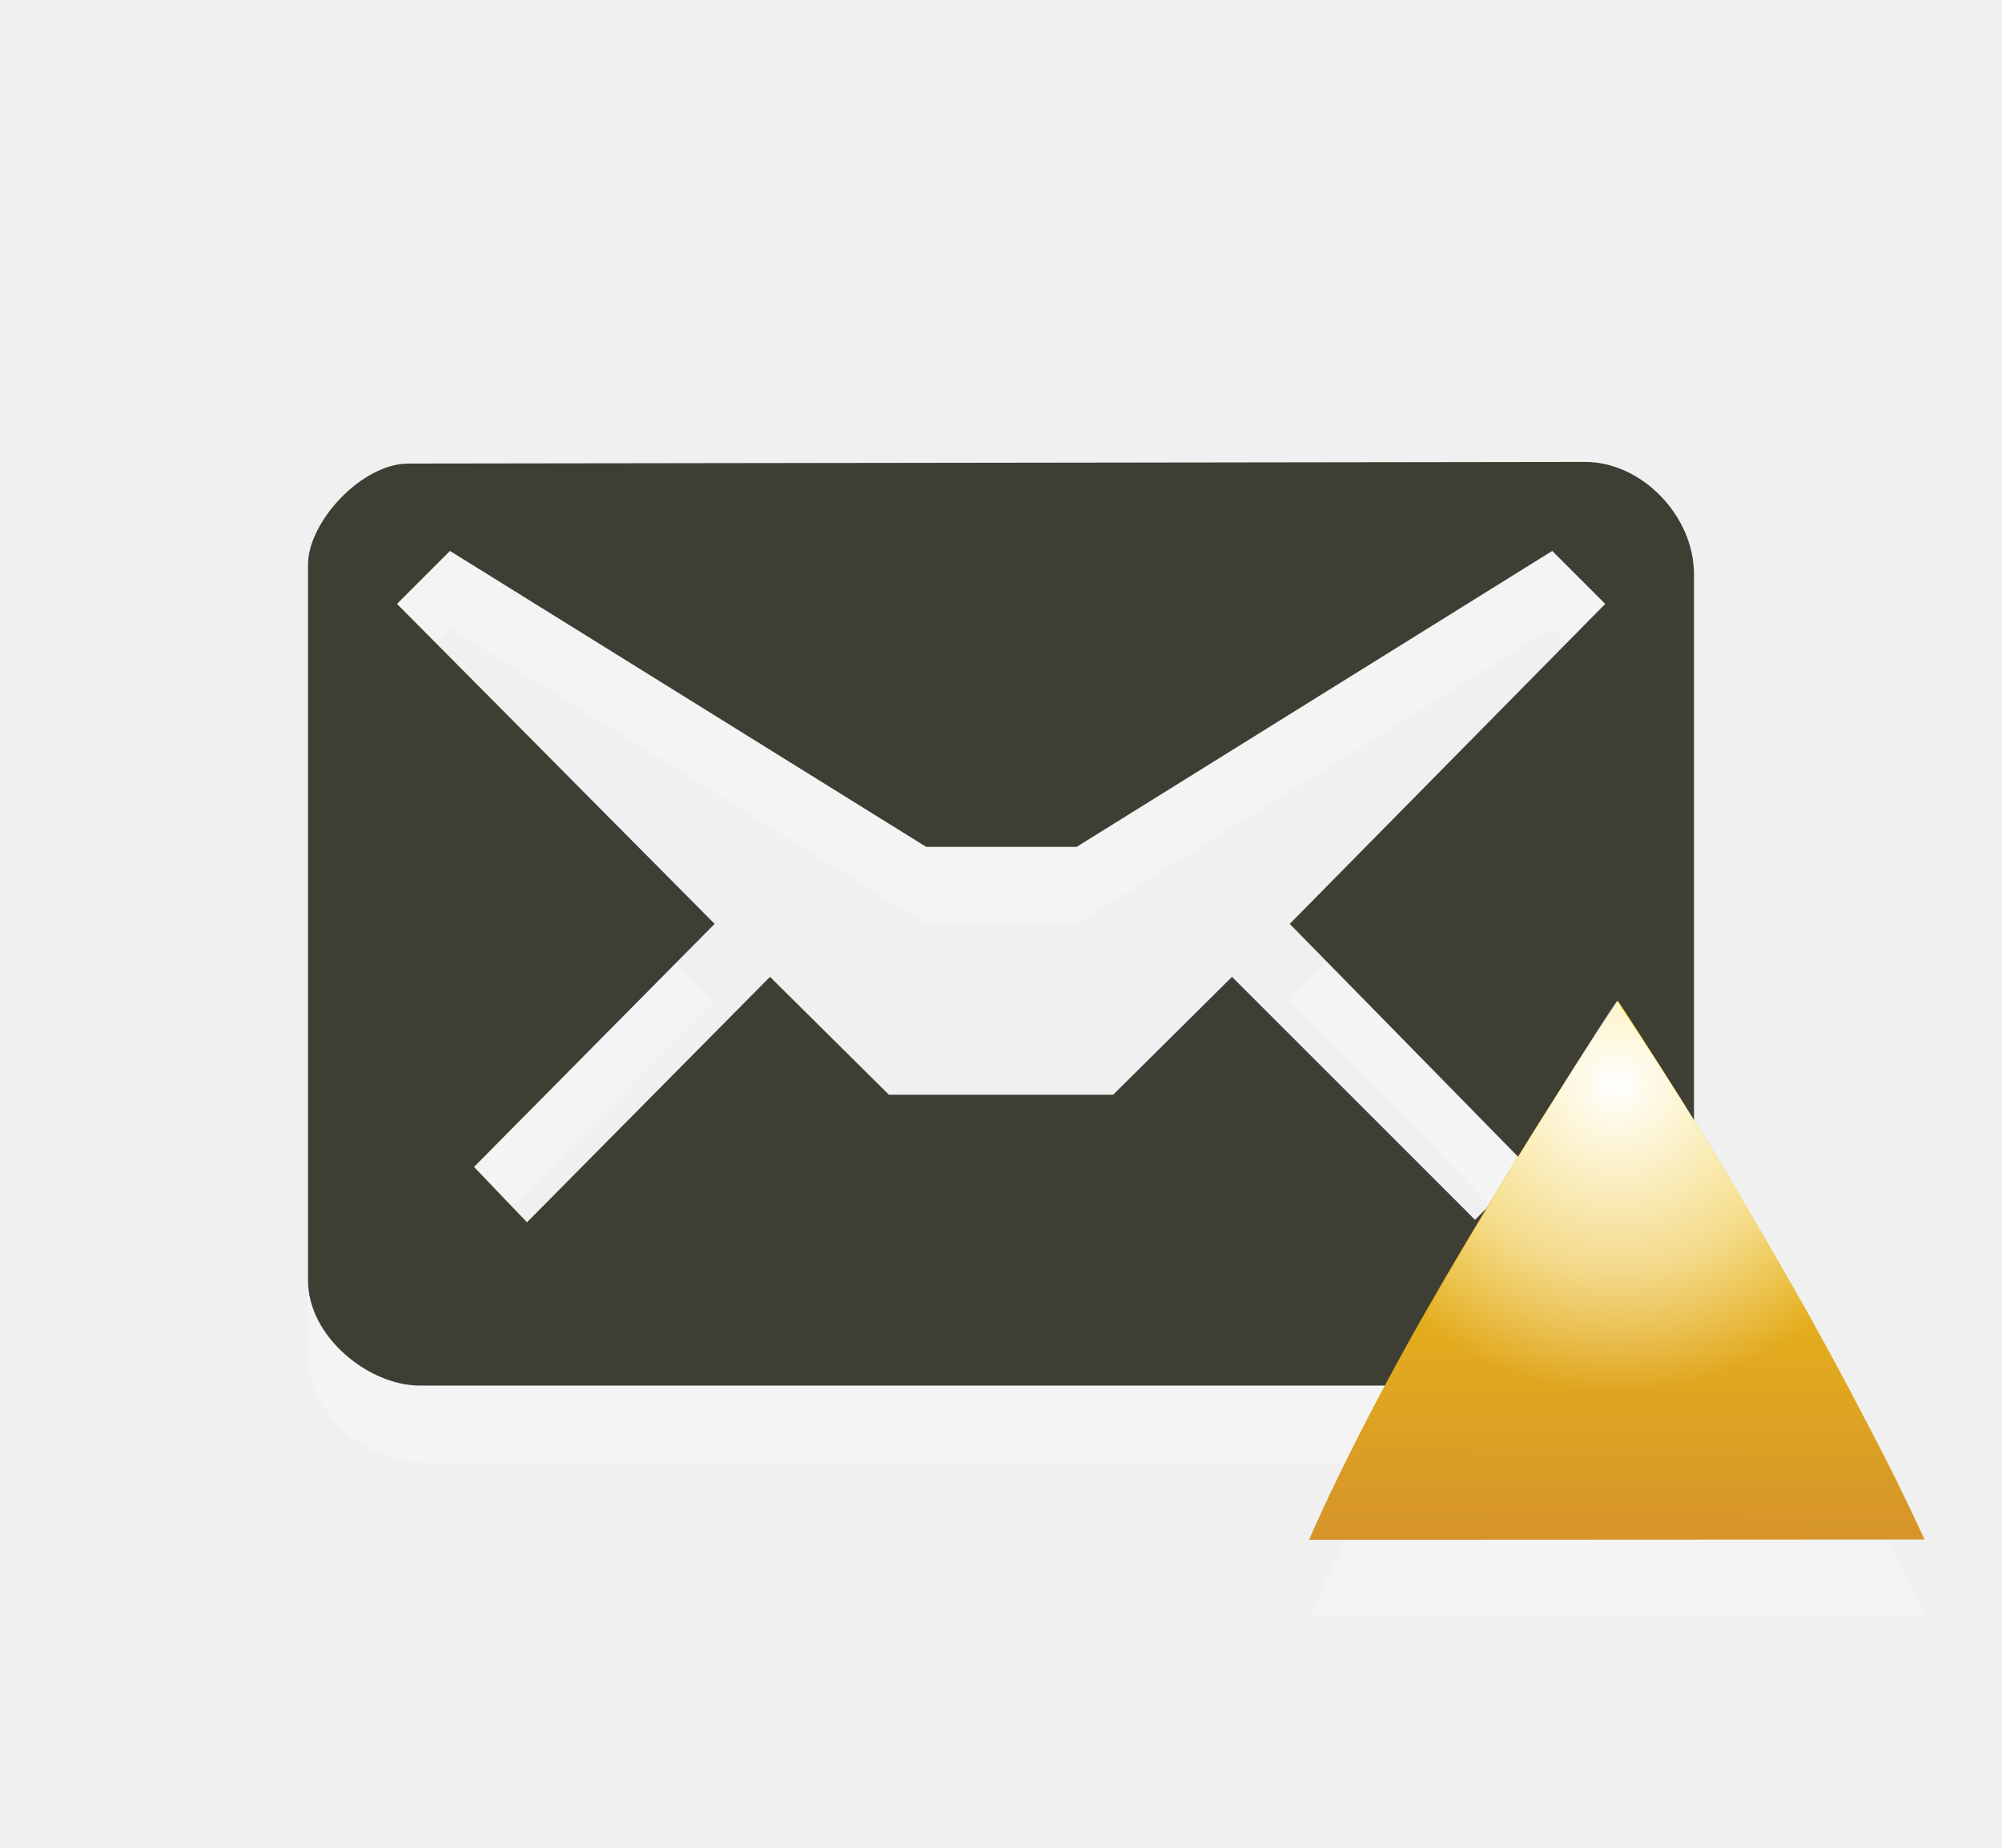
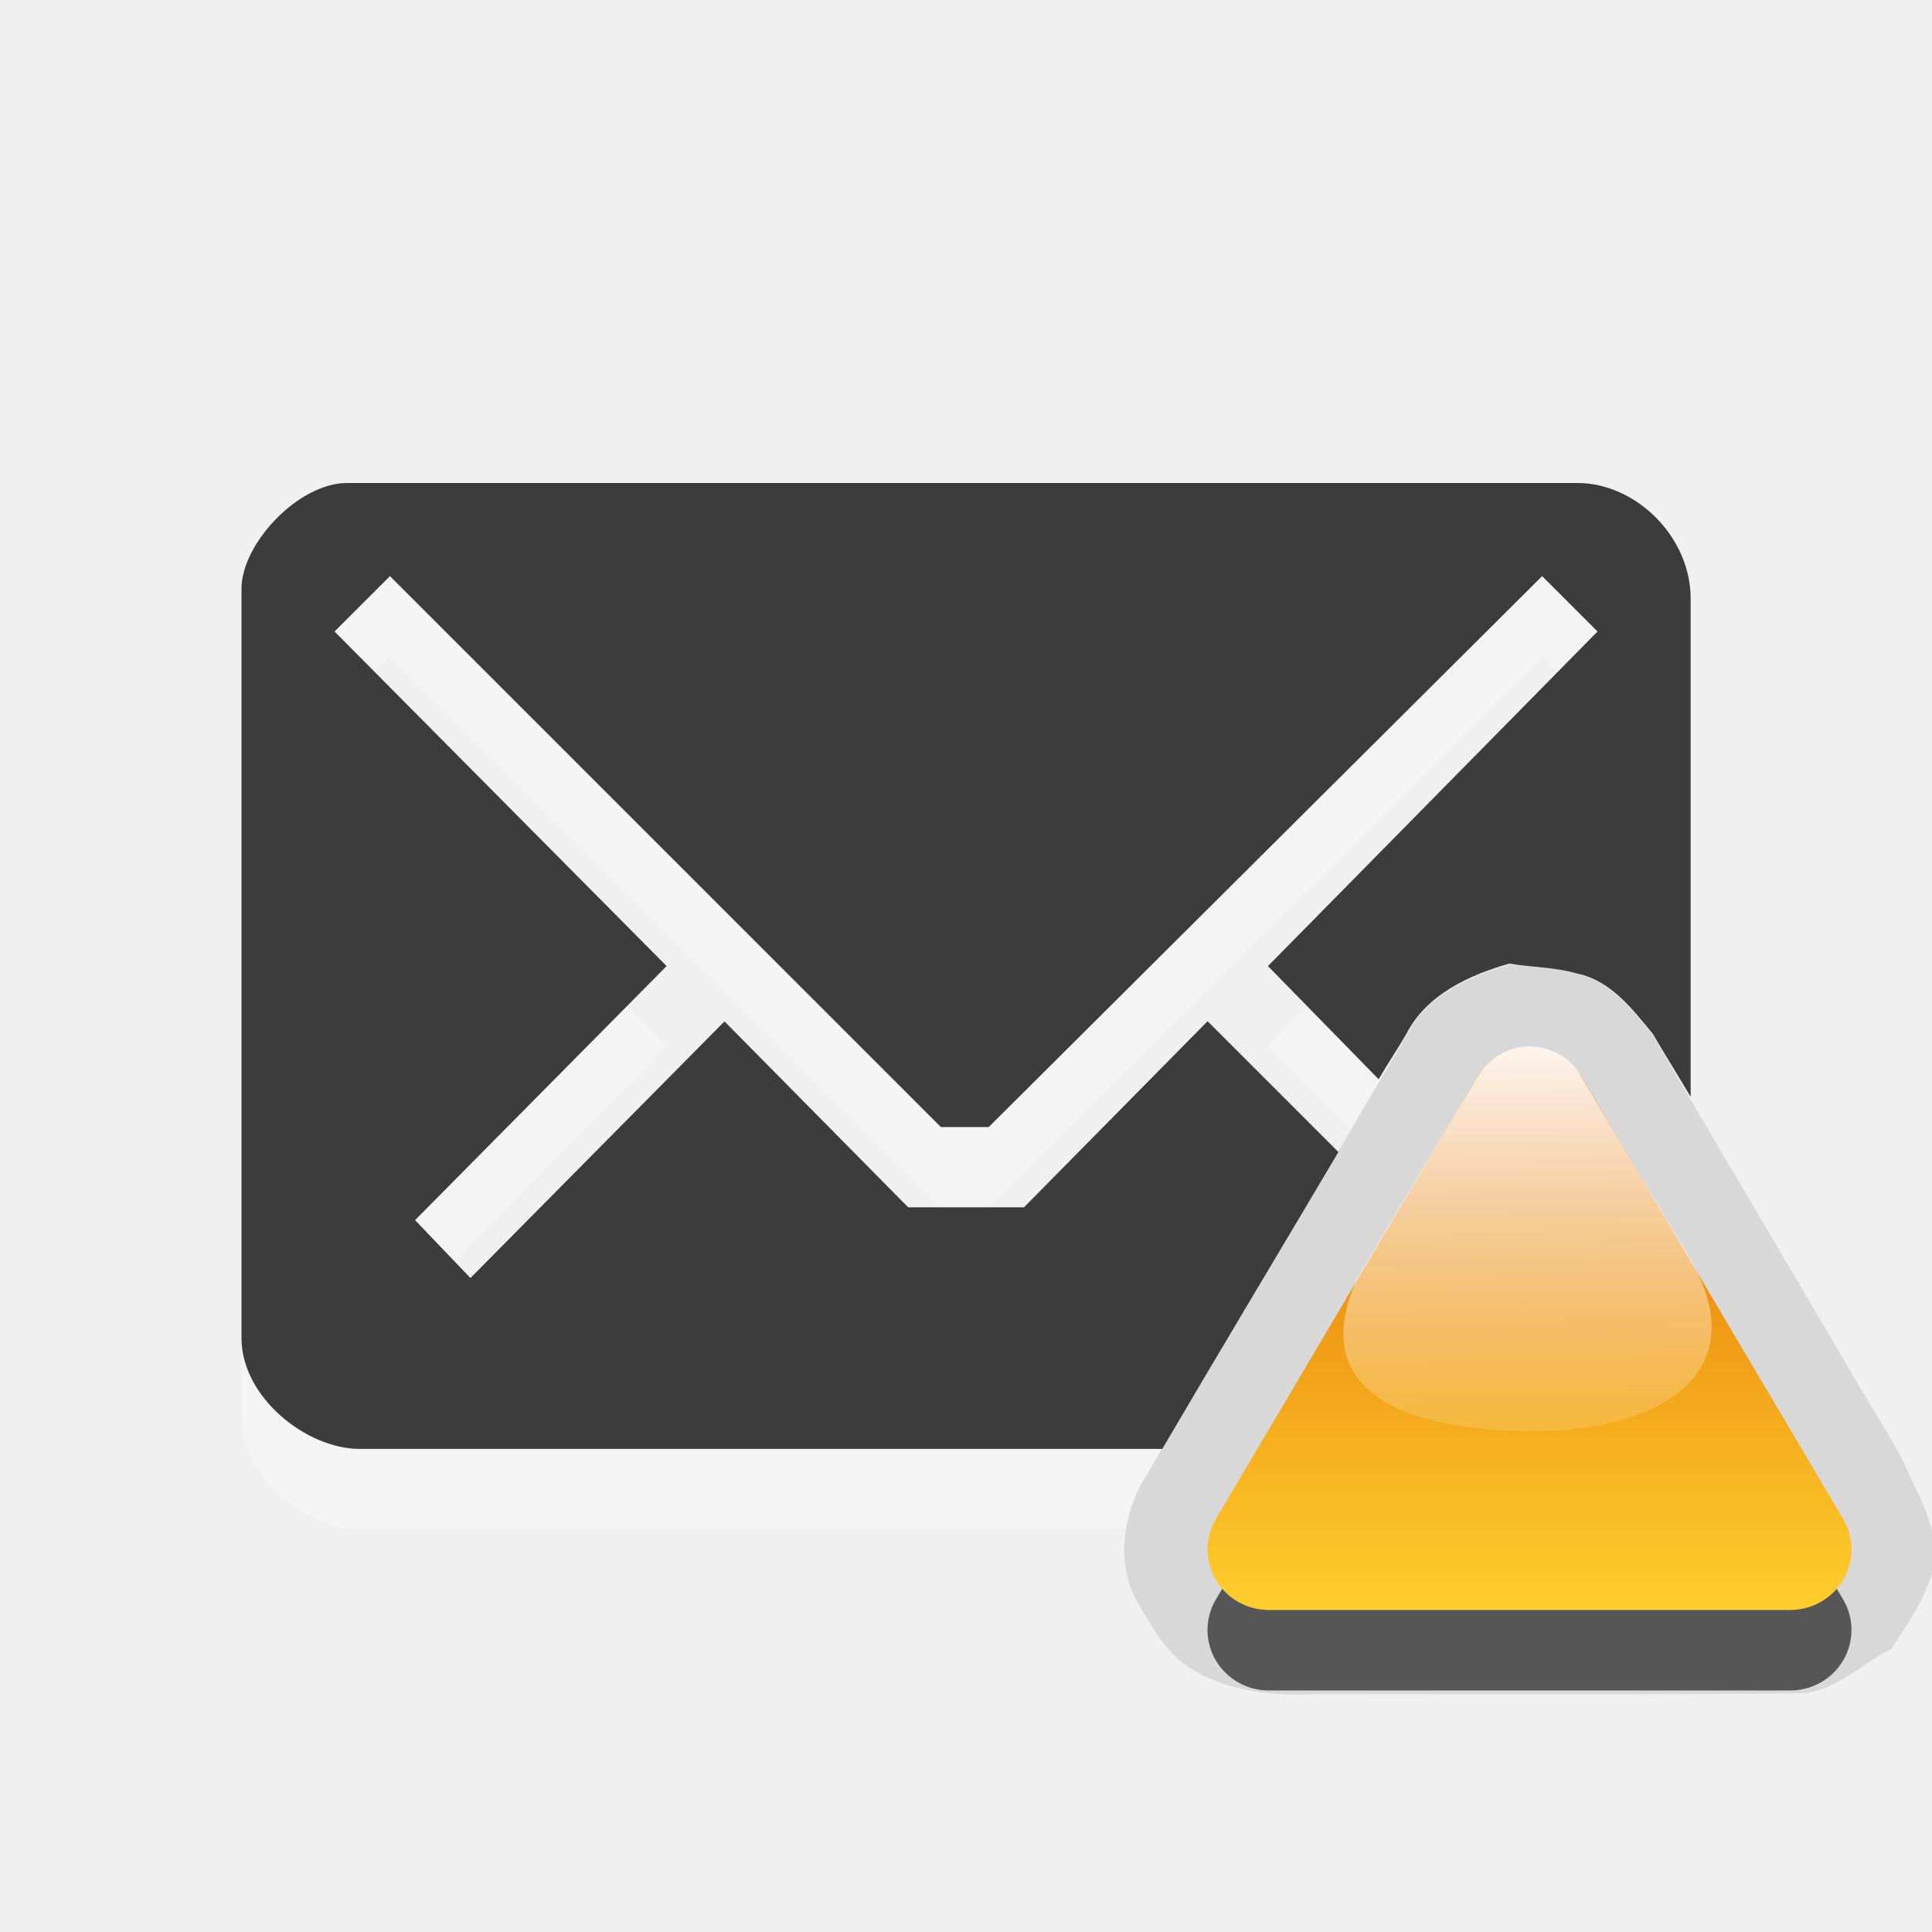
- <svg xmlns="http://www.w3.org/2000/svg" version="1.1" id="Layer_1" x="0px" y="0px" width="26px" height="24px" viewBox="0 0 26 24" enable-background="new 0 0 26 24" xml:space="preserve">
-   <path id="path3_5_" opacity="0.3" fill="#FFFFFF" enable-background="new    " d="M20.59,7L5.305,7.021C4.695,7.021,4,7.782,4,8.333  v9.298c0,0.732,0.789,1.366,1.453,1.366h15.049c0.797,0,1.498-0.681,1.498-1.376V8.462C22,7.689,21.311,7,20.59,7z M16.75,13  l3.094,3.156l-0.688,0.688L16,13.688l-1.543,1.531h-2.913L10,13.688l-3.156,3.188l-0.688-0.719L9.281,13L5.156,8.844l0.688-0.688  l0,0L12.029,12h1.953l6.177-3.844l0.688,0.688L16.75,13z" />
-   <path id="path5_5_" fill="#3E3E34" d="M20.59,6L5.305,6.021C4.695,6.021,4,6.782,4,7.333v9.298c0,0.732,0.789,1.366,1.453,1.366  h15.049c0.797,0,1.498-0.681,1.498-1.376V7.462C22,6.689,21.311,6,20.59,6z M16.75,12l3.094,3.156l-0.688,0.688L16,12.688  l-1.543,1.531h-2.913L10,12.688l-3.156,3.188l-0.688-0.719L9.281,12L5.156,7.844l0.688-0.688l0,0L12.029,11h1.953l6.177-3.844  l0.688,0.688L16.75,12z" />
-   <path id="path8_4_" opacity="0.3" fill="#FFFFFF" enable-background="new    " d="M25,21c-0.21-0.479-0.469-1.016-0.773-1.602  c-0.306-0.59-0.642-1.195-1.004-1.816c-0.363-0.622-0.736-1.236-1.117-1.85c-0.383-0.609-0.756-1.188-1.119-1.732  c-0.357,0.546-0.731,1.129-1.112,1.75c-0.388,0.621-0.751,1.243-1.104,1.863c-0.354,0.621-0.687,1.229-0.99,1.816  c-0.311,0.588-0.565,1.109-0.775,1.567L25,21L25,21z" />
-   <linearGradient id="path10_1_" gradientUnits="userSpaceOnUse" x1="-1759.998" y1="1855.993" x2="-1760.041" y2="1848.81" gradientTransform="matrix(-1 0 0 1 -1739 -1836)">
-     <stop offset="0" style="stop-color:#D6942A" />
-     <stop offset="1" style="stop-color:#F9D507" />
-   </linearGradient>
-   <path id="path10_4_" fill="url(#path10_1_)" d="M17,20c0.21-0.479,0.469-1.016,0.773-1.602c0.306-0.59,0.642-1.195,1.004-1.816  c0.363-0.622,0.736-1.236,1.117-1.85c0.383-0.609,0.756-1.188,1.119-1.732c0.357,0.546,0.731,1.129,1.112,1.75  c0.388,0.621,0.751,1.243,1.104,1.863c0.354,0.621,0.687,1.229,0.99,1.816c0.311,0.588,0.565,1.109,0.775,1.567L17,20L17,20z" />
-   <radialGradient id="path3767_1_" cx="2016.334" cy="-1752.792" r="3.593" gradientTransform="matrix(1.1134 0 0 -1.1134 -2223.995 -1937.473)" gradientUnits="userSpaceOnUse">
-     <stop offset="0" style="stop-color:#FFFFFF" />
-     <stop offset="0.604" style="stop-color:#FFFFFF;stop-opacity:0.498" />
-     <stop offset="1" style="stop-color:#FFFFFF;stop-opacity:0" />
-   </radialGradient>
-   <path id="path3767" fill="url(#path3767_1_)" d="M21,13c-0.363,0.545-0.711,1.109-1.094,1.719c-0.383,0.613-0.762,1.254-1.125,1.875  c-0.117,0.201-0.201,0.396-0.312,0.594c0.689,0.562,1.572,0.906,2.531,0.906s1.842-0.344,2.531-0.906  c-0.104-0.188-0.174-0.373-0.281-0.562c-0.354-0.621-0.742-1.254-1.125-1.875C21.744,14.129,21.361,13.546,21,13z" />
+ <svg xmlns="http://www.w3.org/2000/svg" xmlns:xlink="http://www.w3.org/1999/xlink" width="24" height="24" id="svg3800" version="1.1">
+   <defs id="defs3802">
+     <linearGradient xlink:href="#linearGradient4241-11-3" id="linearGradient5740" gradientUnits="userSpaceOnUse" gradientTransform="matrix(0.8862918,0,0,0.8862918,-445.9173,152.7459)" x1="524" y1="1003.362" x2="524.049" y2="1009.141" />
+     <linearGradient id="linearGradient4241-11-3">
+       <stop style="stop-color:#ffffff;stop-opacity:1;" offset="0" id="stop4243-76-7" />
+       <stop style="stop-color:#ffffff;stop-opacity:0;" offset="1" id="stop4245-7-8" />
+     </linearGradient>
+     <linearGradient xlink:href="#linearGradient5148" id="linearGradient5730" gradientUnits="userSpaceOnUse" gradientTransform="translate(-192,272)" x1="210.5" y1="776.362" x2="210.5" y2="770.362" />
+     <linearGradient id="linearGradient5148">
+       <stop id="stop5150" offset="0" style="stop-color:#ffce2c;stop-opacity:1;" />
+       <stop id="stop5152" offset="1" style="stop-color:#e06800;stop-opacity:1;" />
+     </linearGradient>
+     <linearGradient xlink:href="#linearGradient4241-11-3-8" id="linearGradient5604" gradientUnits="userSpaceOnUse" gradientTransform="matrix(0.8862918,0,0,0.8862918,-445.9173,152.7459)" x1="524" y1="1003.362" x2="524.049" y2="1009.141" />
+     <linearGradient id="linearGradient4241-11-3-8">
+       <stop style="stop-color:#ffffff;stop-opacity:1;" offset="0" id="stop4243-76-7-3" />
+       <stop style="stop-color:#ffffff;stop-opacity:0;" offset="1" id="stop4245-7-8-3" />
+     </linearGradient>
+     <linearGradient xlink:href="#linearGradient5148-4" id="linearGradient5594" gradientUnits="userSpaceOnUse" x1="210.5" y1="776.362" x2="210.5" y2="770.362" gradientTransform="translate(-192,272)" />
+     <linearGradient id="linearGradient5148-4">
+       <stop id="stop5150-3" offset="0" style="stop-color:#ffce2c;stop-opacity:1;" />
+       <stop id="stop5152-0" offset="1" style="stop-color:#e06800;stop-opacity:1;" />
+     </linearGradient>
+     <linearGradient xlink:href="#linearGradient4241-11-3-1" id="linearGradient5740-4" gradientUnits="userSpaceOnUse" gradientTransform="matrix(1.012911,0,0,1.033065,-511.7659,4.4284)" x1="524" y1="1003.362" x2="524.049" y2="1009.141" />
+     <linearGradient id="linearGradient4241-11-3-1">
+       <stop style="stop-color:#ffffff;stop-opacity:1;" offset="0" id="stop4243-76-7-9" />
+       <stop style="stop-color:#ffffff;stop-opacity:0;" offset="1" id="stop4245-7-8-7" />
+     </linearGradient>
+     <linearGradient xlink:href="#linearGradient5148-43" id="linearGradient5730-8" gradientUnits="userSpaceOnUse" gradientTransform="matrix(1.142864,0,0,1.165604,-221.5729,143.4314)" x1="210.5" y1="776.362" x2="210.5" y2="770.362" />
+     <linearGradient id="linearGradient5148-43">
+       <stop id="stop5150-7" offset="0" style="stop-color:#ffce2c;stop-opacity:1;" />
+       <stop id="stop5152-6" offset="1" style="stop-color:#e06800;stop-opacity:1;" />
+     </linearGradient>
+   </defs>
+   <g id="layer1" transform="translate(0,-1028.362)">
+     <path style="opacity:0.3;fill:#ffffff;enable-background:new" d="m 4.312,1035.362 c -0.609,0 -1.312,0.758 -1.312,1.312 l 0,9.312 c 0,0.731 0.804,1.375 1.469,1.375 l 9.531,0 c 0.029,-0.178 0.077,-0.37 0.156,-0.531 0.689,-1.183 1.394,-2.353 2.094,-3.531 l -1.25,-1.25 -2.281,2.312 -1.438,0 L 9,1042.05 l -3.156,3.188 -0.688,-0.719 3.125,-3.156 -4.125,-4.156 0.688,-0.688 6.844,6.844 0.594,0 6.875,-6.844 0.688,0.688 -4.094,4.156 1.031,1.031 c 0.233,-0.394 0.458,-0.794 0.688,-1.188 0.249,-0.489 0.778,-0.732 1.281,-0.875 0.262,0.048 0.571,0.043 0.844,0.125 0.419,0.086 0.697,0.457 0.938,0.75 0.153,0.263 0.315,0.519 0.469,0.781 l 0,-5.188 c 0,-0.776 -0.686,-1.438 -1.406,-1.438 l -15.281,0 z" id="path5668" />
+     <path style="fill:#3c3c3c;fill-opacity:1;enable-background:new" d="m 4.312,1034.362 c -0.609,0 -1.312,0.758 -1.312,1.312 l 0,9.312 c 0,0.731 0.804,1.375 1.469,1.375 l 9.969,0 c 0.724,-1.234 1.459,-2.457 2.188,-3.688 l -1.625,-1.625 -2.281,2.312 -1.438,0 L 9,1041.05 l -3.156,3.188 -0.688,-0.719 3.125,-3.156 -4.125,-4.156 0.688,-0.688 6.844,6.844 0.594,0 6.875,-6.844 0.688,0.688 -4.094,4.156 1.375,1.406 c 0.111,-0.189 0.233,-0.373 0.344,-0.562 0.249,-0.489 0.778,-0.732 1.281,-0.875 0.262,0.048 0.571,0.043 0.844,0.125 0.419,0.086 0.697,0.457 0.938,0.75 0.153,0.263 0.315,0.519 0.469,0.781 l 0,-6.188 c 0,-0.776 -0.686,-1.438 -1.406,-1.438 l -15.281,0 z" id="path5672" />
+     <path style="opacity:0.1;fill:#000000;fill-opacity:1;stroke:none;enable-background:new" d="m 18.75,1040.344 c -0.503,0.143 -1.025,0.382 -1.274,0.871 -1.093,1.873 -2.228,3.745 -3.323,5.625 -0.224,0.454 -0.275,1.016 -0.002,1.461 0.223,0.379 0.373,0.649 0.735,0.843 0.448,0.243 0.96,0.284 1.459,0.263 2.019,0 4.038,0.01 6.056,-0.01 0.421,-0.036 0.792,-0.412 1.098,-0.556 0.157,-0.247 0.404,-0.585 0.5,-0.938 0.117,-0.427 -0.102,-0.85 -0.281,-1.219 -0.175,-0.422 -0.561,-0.966 -0.815,-1.434 -0.789,-1.346 -1.589,-2.686 -2.373,-4.035 -0.241,-0.293 -0.529,-0.675 -0.948,-0.76 -0.273,-0.082 -0.571,-0.067 -0.833,-0.115 z" id="path3858" />
+     <path id="path3867" d="m 18.884,1042.376 a 0.762,0.752 0 0 0 -0.537,0.372 l -3.251,5.497 a 0.762,0.752 0 0 0 0.653,1.117 l 6.502,0 a 0.762,0.752 0 0 0 0.653,-1.117 l -3.251,-5.497 a 0.762,0.752 0 0 0 -0.769,-0.372 z" style="opacity:0.6;fill:#000000;fill-opacity:1;stroke:none;enable-background:new" />
+     <path style="fill:url(#linearGradient5730-8);fill-opacity:1;stroke:none;enable-background:new" d="m 18.884,1041.376 a 0.762,0.752 0 0 0 -0.537,0.372 l -3.251,5.497 a 0.762,0.752 0 0 0 0.653,1.117 l 6.502,0 a 0.762,0.752 0 0 0 0.653,-1.117 l -3.251,-5.497 a 0.762,0.752 0 0 0 -0.769,-0.372 z" id="path5688" />
+     <path style="fill:url(#linearGradient5740-4);fill-opacity:1;stroke:none;enable-background:new" d="m 18.893,1041.369 a 0.762,0.752 0 0 0 -0.536,0.364 l -1.5,2.513 c -0.675,1.514 0.809,1.886 2.143,1.894 1.486,0.012 2.756,-0.62 2.071,-2.003 l -0.036,-0.072 c -0.463,-0.772 -0.934,-1.556 -1.393,-2.331 a 0.762,0.752 0 0 0 -0.071,-0.11 0.762,0.752 0 0 0 -0.679,-0.255 z" id="path5716" />
+   </g>
</svg>
